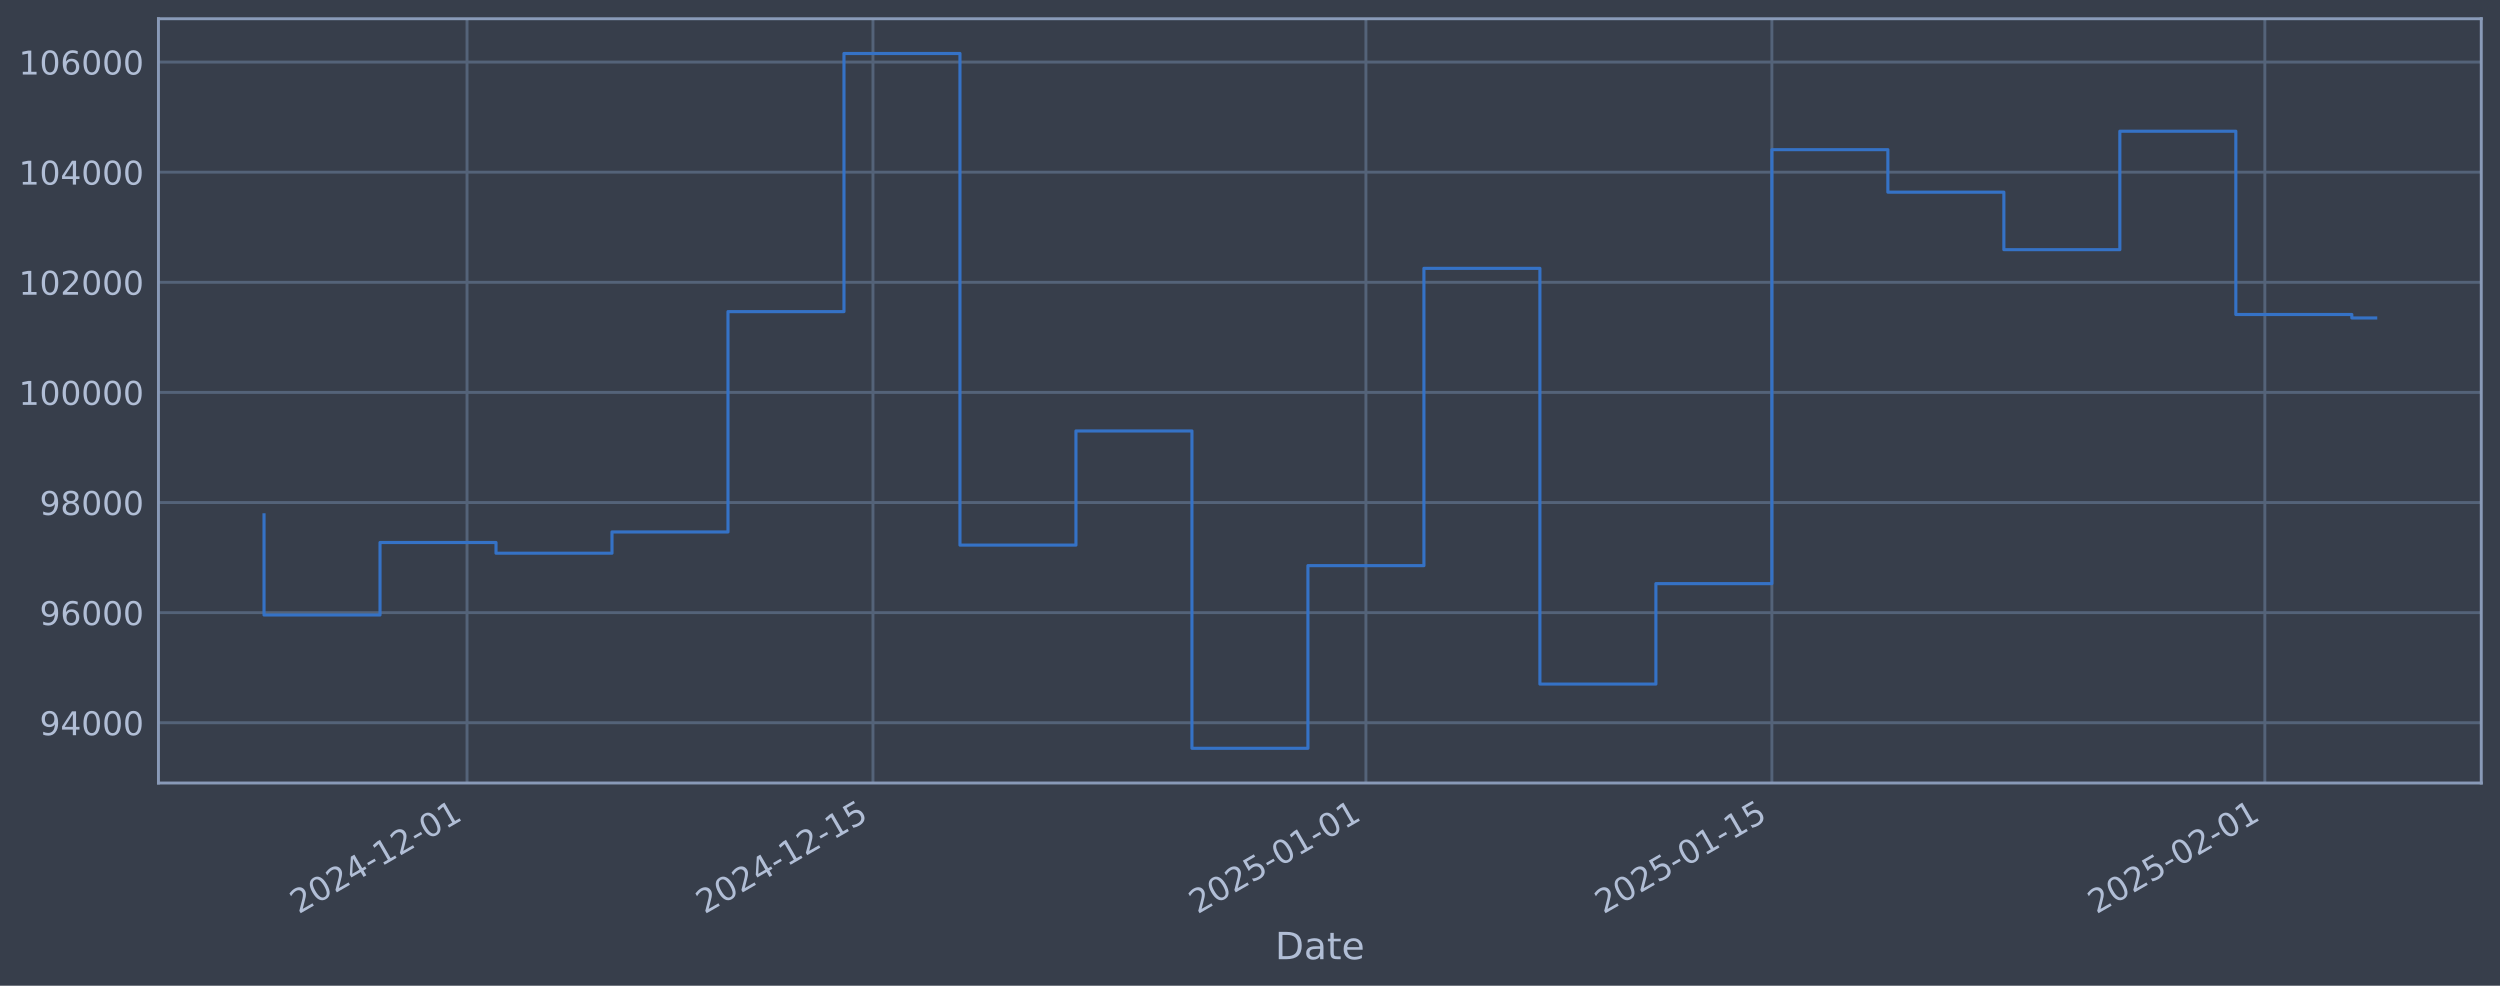
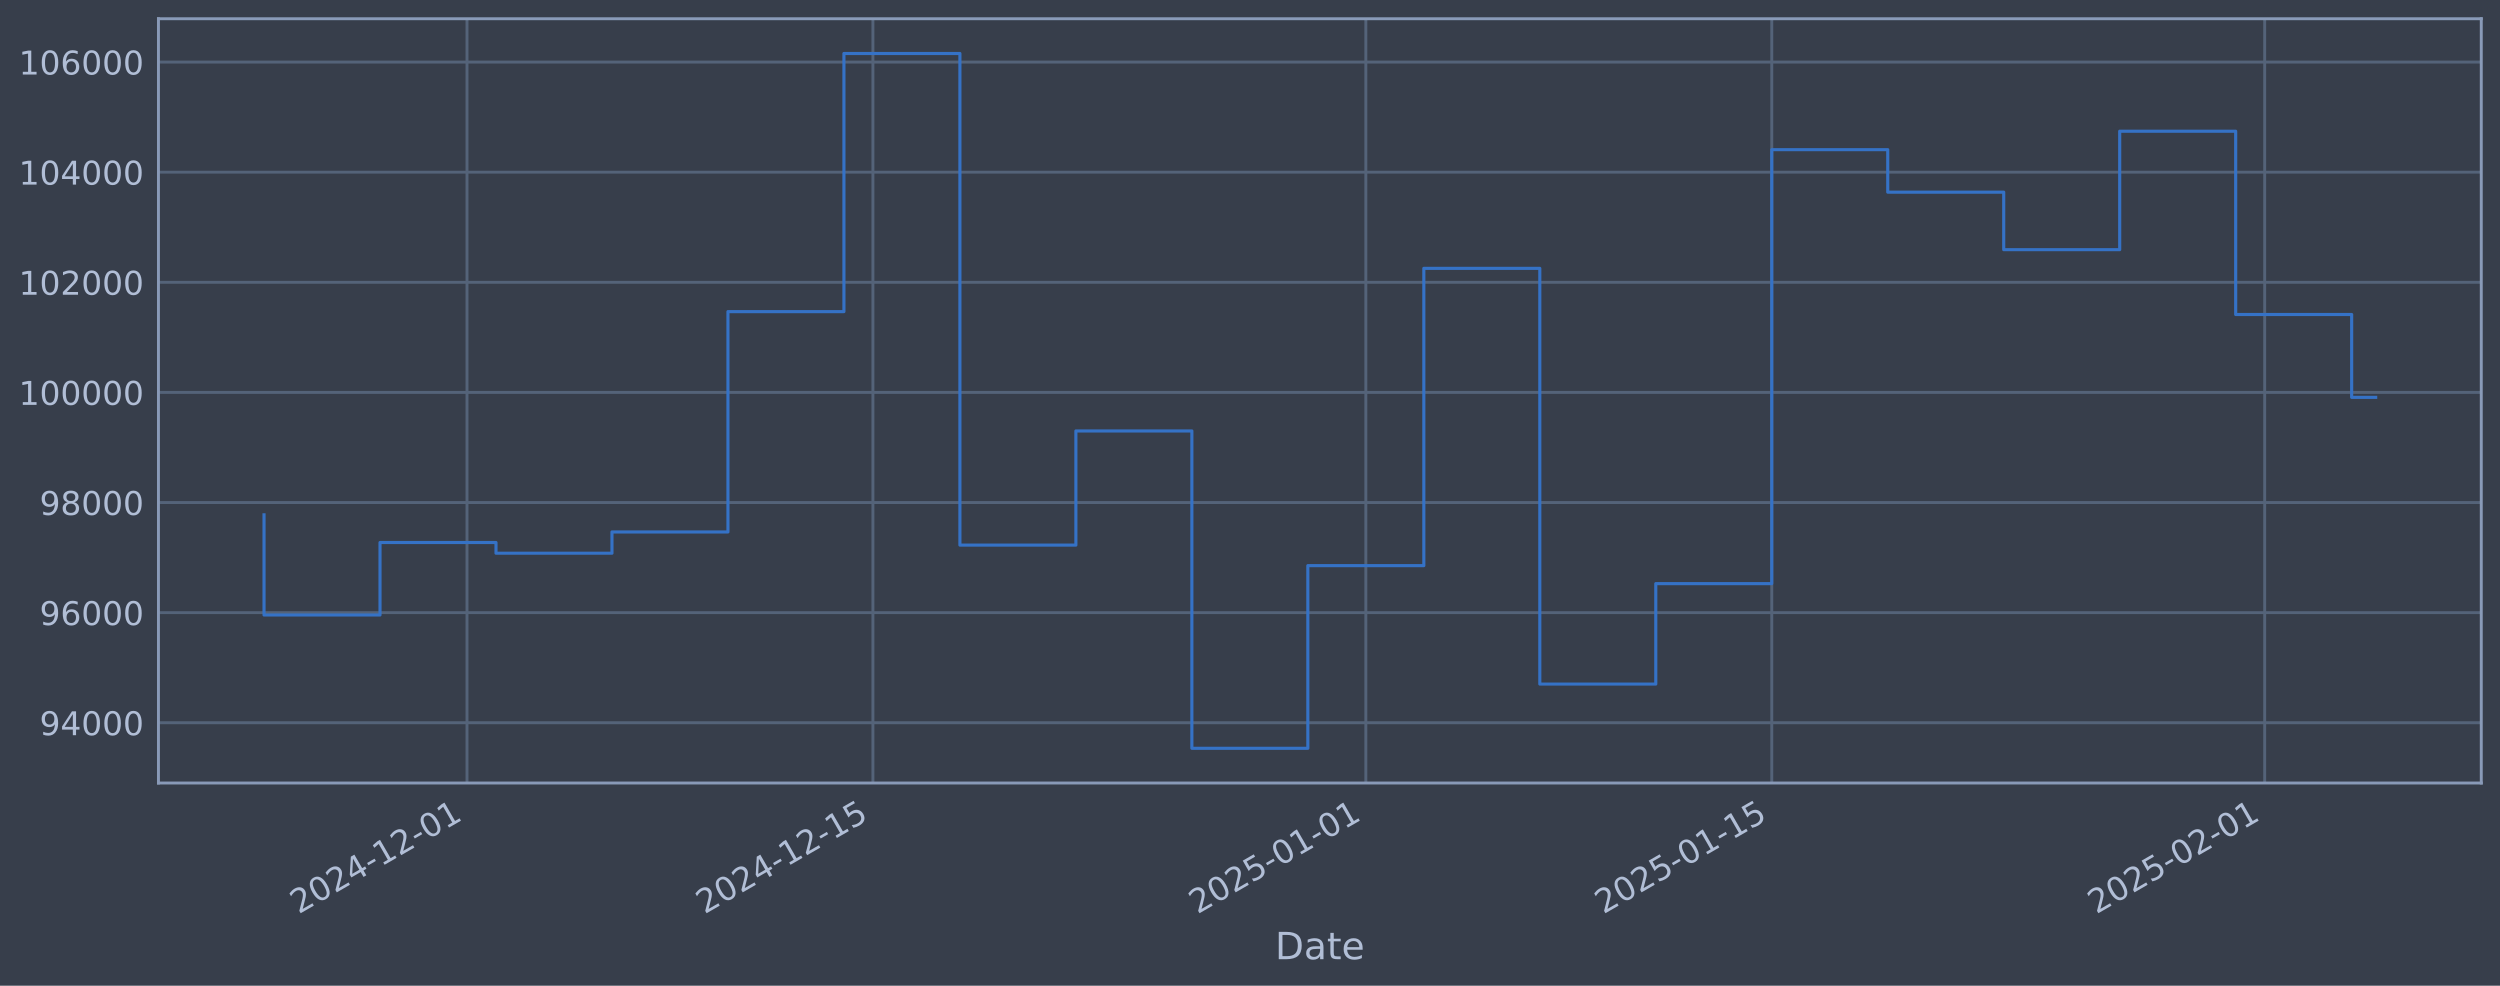
<svg xmlns="http://www.w3.org/2000/svg" xmlns:xlink="http://www.w3.org/1999/xlink" width="960.9pt" height="378.87pt" viewBox="0 0 960.9 378.87" version="1.1">
  <defs>
    <style type="text/css">*{stroke-linejoin: round; stroke-linecap: butt}</style>
  </defs>
  <g id="figure_1">
    <g id="patch_1">
      <path d="M 0 378.87  L 960.9 378.87  L 960.9 0  L 0 0  z " style="fill: #373e4b" />
    </g>
    <g id="axes_1">
      <g id="patch_2">
        <path d="M 60.901 300.96  L 953.701 300.96  L 953.701 7.2  L 60.901 7.2  z " style="fill: #373e4b" />
      </g>
      <g id="matplotlib.axis_1">
        <g id="xtick_1">
          <g id="line2d_1">
-             <path d="M 179.5 300.96  L 179.5 7.2  " clip-path="url(#p656f862940)" style="fill: none; stroke: #546379; stroke-width: 1.12; stroke-linecap: square" />
+             <path d="M 179.494 300.96  L 179.494 7.2  " clip-path="url(#p31249d69c1)" style="fill: none; stroke: #546379; stroke-width: 1.12; stroke-linecap: square" />
          </g>
          <g id="line2d_2" />
          <g id="text_1">
-             <g style="fill: #b1bed6" transform="translate(114.7741 351.4642) rotate(-30) scale(0.126 -0.126)">
+             <g style="fill: #b1bed6" transform="translate(114.7681 351.4642) rotate(-30) scale(0.126 -0.126)">
              <defs>
                <path id="DejaVuSans-32" d="M 1228 531  L 3431 531  L 3431 0  L 469 0  L 469 531  Q 828 903 1448 1529  Q 2069 2156 2228 2338  Q 2531 2678 2651 2914  Q 2772 3150 2772 3378  Q 2772 3750 2511 3984  Q 2250 4219 1831 4219  Q 1534 4219 1204 4116  Q 875 4013 500 3803  L 500 4441  Q 881 4594 1212 4672  Q 1544 4750 1819 4750  Q 2544 4750 2975 4387  Q 3406 4025 3406 3419  Q 3406 3131 3298 2873  Q 3191 2616 2906 2266  Q 2828 2175 2409 1742  Q 1991 1309 1228 531  z " transform="scale(0.015625)" />
                <path id="DejaVuSans-30" d="M 2034 4250  Q 1547 4250 1301 3770  Q 1056 3291 1056 2328  Q 1056 1369 1301 889  Q 1547 409 2034 409  Q 2525 409 2770 889  Q 3016 1369 3016 2328  Q 3016 3291 2770 3770  Q 2525 4250 2034 4250  z M 2034 4750  Q 2819 4750 3233 4129  Q 3647 3509 3647 2328  Q 3647 1150 3233 529  Q 2819 -91 2034 -91  Q 1250 -91 836 529  Q 422 1150 422 2328  Q 422 3509 836 4129  Q 1250 4750 2034 4750  z " transform="scale(0.015625)" />
                <path id="DejaVuSans-34" d="M 2419 4116  L 825 1625  L 2419 1625  L 2419 4116  z M 2253 4666  L 3047 4666  L 3047 1625  L 3713 1625  L 3713 1100  L 3047 1100  L 3047 0  L 2419 0  L 2419 1100  L 313 1100  L 313 1709  L 2253 4666  z " transform="scale(0.015625)" />
                <path id="DejaVuSans-2d" d="M 313 2009  L 1997 2009  L 1997 1497  L 313 1497  L 313 2009  z " transform="scale(0.015625)" />
                <path id="DejaVuSans-31" d="M 794 531  L 1825 531  L 1825 4091  L 703 3866  L 703 4441  L 1819 4666  L 2450 4666  L 2450 531  L 3481 531  L 3481 0  L 794 0  L 794 531  z " transform="scale(0.015625)" />
              </defs>
              <use xlink:href="#DejaVuSans-32" />
              <use xlink:href="#DejaVuSans-30" transform="translate(63.62305 0)" />
              <use xlink:href="#DejaVuSans-32" transform="translate(127.2461 0)" />
              <use xlink:href="#DejaVuSans-34" transform="translate(190.8691 0)" />
              <use xlink:href="#DejaVuSans-2d" transform="translate(254.4922 0)" />
              <use xlink:href="#DejaVuSans-31" transform="translate(290.5762 0)" />
              <use xlink:href="#DejaVuSans-32" transform="translate(354.1992 0)" />
              <use xlink:href="#DejaVuSans-2d" transform="translate(417.8223 0)" />
              <use xlink:href="#DejaVuSans-30" transform="translate(453.9062 0)" />
              <use xlink:href="#DejaVuSans-31" transform="translate(517.5293 0)" />
            </g>
          </g>
        </g>
        <g id="xtick_2">
          <g id="line2d_3">
-             <path d="M 335.534 300.96  L 335.534 7.2  " clip-path="url(#p656f862940)" style="fill: none; stroke: #546379; stroke-width: 1.12; stroke-linecap: square" />
+             <path d="M 335.516 300.96  L 335.516 7.2  " clip-path="url(#p31249d69c1)" style="fill: none; stroke: #546379; stroke-width: 1.12; stroke-linecap: square" />
          </g>
          <g id="line2d_4" />
          <g id="text_2">
-             <g style="fill: #b1bed6" transform="translate(270.8086 351.4642) rotate(-30) scale(0.126 -0.126)">
+             <g style="fill: #b1bed6" transform="translate(270.7906 351.4642) rotate(-30) scale(0.126 -0.126)">
              <defs>
                <path id="DejaVuSans-35" d="M 691 4666  L 3169 4666  L 3169 4134  L 1269 4134  L 1269 2991  Q 1406 3038 1543 3061  Q 1681 3084 1819 3084  Q 2600 3084 3056 2656  Q 3513 2228 3513 1497  Q 3513 744 3044 326  Q 2575 -91 1722 -91  Q 1428 -91 1123 -41  Q 819 9 494 109  L 494 744  Q 775 591 1075 516  Q 1375 441 1709 441  Q 2250 441 2565 725  Q 2881 1009 2881 1497  Q 2881 1984 2565 2268  Q 2250 2553 1709 2553  Q 1456 2553 1204 2497  Q 953 2441 691 2322  L 691 4666  z " transform="scale(0.015625)" />
              </defs>
              <use xlink:href="#DejaVuSans-32" />
              <use xlink:href="#DejaVuSans-30" transform="translate(63.62305 0)" />
              <use xlink:href="#DejaVuSans-32" transform="translate(127.2461 0)" />
              <use xlink:href="#DejaVuSans-34" transform="translate(190.8691 0)" />
              <use xlink:href="#DejaVuSans-2d" transform="translate(254.4922 0)" />
              <use xlink:href="#DejaVuSans-31" transform="translate(290.5762 0)" />
              <use xlink:href="#DejaVuSans-32" transform="translate(354.1992 0)" />
              <use xlink:href="#DejaVuSans-2d" transform="translate(417.8223 0)" />
              <use xlink:href="#DejaVuSans-31" transform="translate(453.9062 0)" />
              <use xlink:href="#DejaVuSans-35" transform="translate(517.5293 0)" />
            </g>
          </g>
        </g>
        <g id="xtick_3">
          <g id="line2d_5">
-             <path d="M 525.005 300.96  L 525.005 7.2  " clip-path="url(#p656f862940)" style="fill: none; stroke: #546379; stroke-width: 1.12; stroke-linecap: square" />
+             <path d="M 524.972 300.96  L 524.972 7.2  " clip-path="url(#p31249d69c1)" style="fill: none; stroke: #546379; stroke-width: 1.12; stroke-linecap: square" />
          </g>
          <g id="line2d_6" />
          <g id="text_3">
-             <g style="fill: #b1bed6" transform="translate(460.2792 351.4642) rotate(-30) scale(0.126 -0.126)">
+             <g style="fill: #b1bed6" transform="translate(460.2466 351.4642) rotate(-30) scale(0.126 -0.126)">
              <use xlink:href="#DejaVuSans-32" />
              <use xlink:href="#DejaVuSans-30" transform="translate(63.62305 0)" />
              <use xlink:href="#DejaVuSans-32" transform="translate(127.2461 0)" />
              <use xlink:href="#DejaVuSans-35" transform="translate(190.8691 0)" />
              <use xlink:href="#DejaVuSans-2d" transform="translate(254.4922 0)" />
              <use xlink:href="#DejaVuSans-30" transform="translate(290.5762 0)" />
              <use xlink:href="#DejaVuSans-31" transform="translate(354.1992 0)" />
              <use xlink:href="#DejaVuSans-2d" transform="translate(417.8223 0)" />
              <use xlink:href="#DejaVuSans-30" transform="translate(453.9062 0)" />
              <use xlink:href="#DejaVuSans-31" transform="translate(517.5293 0)" />
            </g>
          </g>
        </g>
        <g id="xtick_4">
          <g id="line2d_7">
-             <path d="M 681.039 300.96  L 681.039 7.2  " clip-path="url(#p656f862940)" style="fill: none; stroke: #546379; stroke-width: 1.12; stroke-linecap: square" />
+             <path d="M 680.995 300.96  L 680.995 7.2  " clip-path="url(#p31249d69c1)" style="fill: none; stroke: #546379; stroke-width: 1.12; stroke-linecap: square" />
          </g>
          <g id="line2d_8" />
          <g id="text_4">
-             <g style="fill: #b1bed6" transform="translate(616.3137 351.4642) rotate(-30) scale(0.126 -0.126)">
+             <g style="fill: #b1bed6" transform="translate(616.2691 351.4642) rotate(-30) scale(0.126 -0.126)">
              <use xlink:href="#DejaVuSans-32" />
              <use xlink:href="#DejaVuSans-30" transform="translate(63.62305 0)" />
              <use xlink:href="#DejaVuSans-32" transform="translate(127.2461 0)" />
              <use xlink:href="#DejaVuSans-35" transform="translate(190.8691 0)" />
              <use xlink:href="#DejaVuSans-2d" transform="translate(254.4922 0)" />
              <use xlink:href="#DejaVuSans-30" transform="translate(290.5762 0)" />
              <use xlink:href="#DejaVuSans-31" transform="translate(354.1992 0)" />
              <use xlink:href="#DejaVuSans-2d" transform="translate(417.8223 0)" />
              <use xlink:href="#DejaVuSans-31" transform="translate(453.9062 0)" />
              <use xlink:href="#DejaVuSans-35" transform="translate(517.5293 0)" />
            </g>
          </g>
        </g>
        <g id="xtick_5">
          <g id="line2d_9">
-             <path d="M 870.51 300.96  L 870.51 7.2  " clip-path="url(#p656f862940)" style="fill: none; stroke: #546379; stroke-width: 1.12; stroke-linecap: square" />
+             <path d="M 870.451 300.96  L 870.451 7.2  " clip-path="url(#p31249d69c1)" style="fill: none; stroke: #546379; stroke-width: 1.12; stroke-linecap: square" />
          </g>
          <g id="line2d_10" />
          <g id="text_5">
-             <g style="fill: #b1bed6" transform="translate(805.7842 351.4642) rotate(-30) scale(0.126 -0.126)">
+             <g style="fill: #b1bed6" transform="translate(805.7251 351.4642) rotate(-30) scale(0.126 -0.126)">
              <use xlink:href="#DejaVuSans-32" />
              <use xlink:href="#DejaVuSans-30" transform="translate(63.62305 0)" />
              <use xlink:href="#DejaVuSans-32" transform="translate(127.2461 0)" />
              <use xlink:href="#DejaVuSans-35" transform="translate(190.8691 0)" />
              <use xlink:href="#DejaVuSans-2d" transform="translate(254.4922 0)" />
              <use xlink:href="#DejaVuSans-30" transform="translate(290.5762 0)" />
              <use xlink:href="#DejaVuSans-32" transform="translate(354.1992 0)" />
              <use xlink:href="#DejaVuSans-2d" transform="translate(417.8223 0)" />
              <use xlink:href="#DejaVuSans-30" transform="translate(453.9062 0)" />
              <use xlink:href="#DejaVuSans-31" transform="translate(517.5293 0)" />
            </g>
          </g>
        </g>
        <g id="text_6">
          <g style="fill: #b1bed6" transform="translate(490.0914 368.6753) scale(0.144 -0.144)">
            <defs>
              <path id="DejaVuSans-44" d="M 1259 4147  L 1259 519  L 2022 519  Q 2988 519 3436 956  Q 3884 1394 3884 2338  Q 3884 3275 3436 3711  Q 2988 4147 2022 4147  L 1259 4147  z M 628 4666  L 1925 4666  Q 3281 4666 3915 4102  Q 4550 3538 4550 2338  Q 4550 1131 3912 565  Q 3275 0 1925 0  L 628 0  L 628 4666  z " transform="scale(0.015625)" />
              <path id="DejaVuSans-61" d="M 2194 1759  Q 1497 1759 1228 1600  Q 959 1441 959 1056  Q 959 750 1161 570  Q 1363 391 1709 391  Q 2188 391 2477 730  Q 2766 1069 2766 1631  L 2766 1759  L 2194 1759  z M 3341 1997  L 3341 0  L 2766 0  L 2766 531  Q 2569 213 2275 61  Q 1981 -91 1556 -91  Q 1019 -91 701 211  Q 384 513 384 1019  Q 384 1609 779 1909  Q 1175 2209 1959 2209  L 2766 2209  L 2766 2266  Q 2766 2663 2505 2880  Q 2244 3097 1772 3097  Q 1472 3097 1187 3025  Q 903 2953 641 2809  L 641 3341  Q 956 3463 1253 3523  Q 1550 3584 1831 3584  Q 2591 3584 2966 3190  Q 3341 2797 3341 1997  z " transform="scale(0.015625)" />
              <path id="DejaVuSans-74" d="M 1172 4494  L 1172 3500  L 2356 3500  L 2356 3053  L 1172 3053  L 1172 1153  Q 1172 725 1289 603  Q 1406 481 1766 481  L 2356 481  L 2356 0  L 1766 0  Q 1100 0 847 248  Q 594 497 594 1153  L 594 3053  L 172 3053  L 172 3500  L 594 3500  L 594 4494  L 1172 4494  z " transform="scale(0.015625)" />
              <path id="DejaVuSans-65" d="M 3597 1894  L 3597 1613  L 953 1613  Q 991 1019 1311 708  Q 1631 397 2203 397  Q 2534 397 2845 478  Q 3156 559 3463 722  L 3463 178  Q 3153 47 2828 -22  Q 2503 -91 2169 -91  Q 1331 -91 842 396  Q 353 884 353 1716  Q 353 2575 817 3079  Q 1281 3584 2069 3584  Q 2775 3584 3186 3129  Q 3597 2675 3597 1894  z M 3022 2063  Q 3016 2534 2758 2815  Q 2500 3097 2075 3097  Q 1594 3097 1305 2825  Q 1016 2553 972 2059  L 3022 2063  z " transform="scale(0.015625)" />
            </defs>
            <use xlink:href="#DejaVuSans-44" />
            <use xlink:href="#DejaVuSans-61" transform="translate(77.00195 0)" />
            <use xlink:href="#DejaVuSans-74" transform="translate(138.2812 0)" />
            <use xlink:href="#DejaVuSans-65" transform="translate(177.4902 0)" />
          </g>
        </g>
      </g>
      <g id="matplotlib.axis_2">
        <g id="ytick_1">
          <g id="line2d_11">
-             <path d="M 60.901 277.797  L 953.701 277.797  " clip-path="url(#p656f862940)" style="fill: none; stroke: #546379; stroke-width: 1.12; stroke-linecap: square" />
+             <path d="M 60.901 277.797  L 953.701 277.797  " clip-path="url(#p31249d69c1)" style="fill: none; stroke: #546379; stroke-width: 1.12; stroke-linecap: square" />
          </g>
          <g id="line2d_12" />
          <g id="text_7">
            <g style="fill: #b1bed6" transform="translate(15.21675 282.5841) scale(0.126 -0.126)">
              <defs>
                <path id="DejaVuSans-39" d="M 703 97  L 703 672  Q 941 559 1184 500  Q 1428 441 1663 441  Q 2288 441 2617 861  Q 2947 1281 2994 2138  Q 2813 1869 2534 1725  Q 2256 1581 1919 1581  Q 1219 1581 811 2004  Q 403 2428 403 3163  Q 403 3881 828 4315  Q 1253 4750 1959 4750  Q 2769 4750 3195 4129  Q 3622 3509 3622 2328  Q 3622 1225 3098 567  Q 2575 -91 1691 -91  Q 1453 -91 1209 -44  Q 966 3 703 97  z M 1959 2075  Q 2384 2075 2632 2365  Q 2881 2656 2881 3163  Q 2881 3666 2632 3958  Q 2384 4250 1959 4250  Q 1534 4250 1286 3958  Q 1038 3666 1038 3163  Q 1038 2656 1286 2365  Q 1534 2075 1959 2075  z " transform="scale(0.015625)" />
              </defs>
              <use xlink:href="#DejaVuSans-39" />
              <use xlink:href="#DejaVuSans-34" transform="translate(63.62305 0)" />
              <use xlink:href="#DejaVuSans-30" transform="translate(127.2461 0)" />
              <use xlink:href="#DejaVuSans-30" transform="translate(190.8691 0)" />
              <use xlink:href="#DejaVuSans-30" transform="translate(254.4922 0)" />
            </g>
          </g>
        </g>
        <g id="ytick_2">
          <g id="line2d_13">
-             <path d="M 60.901 235.473  L 953.701 235.473  " clip-path="url(#p656f862940)" style="fill: none; stroke: #546379; stroke-width: 1.12; stroke-linecap: square" />
+             <path d="M 60.901 235.473  L 953.701 235.473  " clip-path="url(#p31249d69c1)" style="fill: none; stroke: #546379; stroke-width: 1.12; stroke-linecap: square" />
          </g>
          <g id="line2d_14" />
          <g id="text_8">
            <g style="fill: #b1bed6" transform="translate(15.21675 240.2602) scale(0.126 -0.126)">
              <defs>
                <path id="DejaVuSans-36" d="M 2113 2584  Q 1688 2584 1439 2293  Q 1191 2003 1191 1497  Q 1191 994 1439 701  Q 1688 409 2113 409  Q 2538 409 2786 701  Q 3034 994 3034 1497  Q 3034 2003 2786 2293  Q 2538 2584 2113 2584  z M 3366 4563  L 3366 3988  Q 3128 4100 2886 4159  Q 2644 4219 2406 4219  Q 1781 4219 1451 3797  Q 1122 3375 1075 2522  Q 1259 2794 1537 2939  Q 1816 3084 2150 3084  Q 2853 3084 3261 2657  Q 3669 2231 3669 1497  Q 3669 778 3244 343  Q 2819 -91 2113 -91  Q 1303 -91 875 529  Q 447 1150 447 2328  Q 447 3434 972 4092  Q 1497 4750 2381 4750  Q 2619 4750 2861 4703  Q 3103 4656 3366 4563  z " transform="scale(0.015625)" />
              </defs>
              <use xlink:href="#DejaVuSans-39" />
              <use xlink:href="#DejaVuSans-36" transform="translate(63.62305 0)" />
              <use xlink:href="#DejaVuSans-30" transform="translate(127.2461 0)" />
              <use xlink:href="#DejaVuSans-30" transform="translate(190.8691 0)" />
              <use xlink:href="#DejaVuSans-30" transform="translate(254.4922 0)" />
            </g>
          </g>
        </g>
        <g id="ytick_3">
          <g id="line2d_15">
-             <path d="M 60.901 193.149  L 953.701 193.149  " clip-path="url(#p656f862940)" style="fill: none; stroke: #546379; stroke-width: 1.12; stroke-linecap: square" />
+             <path d="M 60.901 193.149  L 953.701 193.149  " clip-path="url(#p31249d69c1)" style="fill: none; stroke: #546379; stroke-width: 1.12; stroke-linecap: square" />
          </g>
          <g id="line2d_16" />
          <g id="text_9">
            <g style="fill: #b1bed6" transform="translate(15.21675 197.9364) scale(0.126 -0.126)">
              <defs>
                <path id="DejaVuSans-38" d="M 2034 2216  Q 1584 2216 1326 1975  Q 1069 1734 1069 1313  Q 1069 891 1326 650  Q 1584 409 2034 409  Q 2484 409 2743 651  Q 3003 894 3003 1313  Q 3003 1734 2745 1975  Q 2488 2216 2034 2216  z M 1403 2484  Q 997 2584 770 2862  Q 544 3141 544 3541  Q 544 4100 942 4425  Q 1341 4750 2034 4750  Q 2731 4750 3128 4425  Q 3525 4100 3525 3541  Q 3525 3141 3298 2862  Q 3072 2584 2669 2484  Q 3125 2378 3379 2068  Q 3634 1759 3634 1313  Q 3634 634 3220 271  Q 2806 -91 2034 -91  Q 1263 -91 848 271  Q 434 634 434 1313  Q 434 1759 690 2068  Q 947 2378 1403 2484  z M 1172 3481  Q 1172 3119 1398 2916  Q 1625 2713 2034 2713  Q 2441 2713 2670 2916  Q 2900 3119 2900 3481  Q 2900 3844 2670 4047  Q 2441 4250 2034 4250  Q 1625 4250 1398 4047  Q 1172 3844 1172 3481  z " transform="scale(0.015625)" />
              </defs>
              <use xlink:href="#DejaVuSans-39" />
              <use xlink:href="#DejaVuSans-38" transform="translate(63.62305 0)" />
              <use xlink:href="#DejaVuSans-30" transform="translate(127.2461 0)" />
              <use xlink:href="#DejaVuSans-30" transform="translate(190.8691 0)" />
              <use xlink:href="#DejaVuSans-30" transform="translate(254.4922 0)" />
            </g>
          </g>
        </g>
        <g id="ytick_4">
          <g id="line2d_17">
-             <path d="M 60.901 150.826  L 953.701 150.826  " clip-path="url(#p656f862940)" style="fill: none; stroke: #546379; stroke-width: 1.12; stroke-linecap: square" />
+             <path d="M 60.901 150.826  L 953.701 150.826  " clip-path="url(#p31249d69c1)" style="fill: none; stroke: #546379; stroke-width: 1.12; stroke-linecap: square" />
          </g>
          <g id="line2d_18" />
          <g id="text_10">
            <g style="fill: #b1bed6" transform="translate(7.2 155.6126) scale(0.126 -0.126)">
              <use xlink:href="#DejaVuSans-31" />
              <use xlink:href="#DejaVuSans-30" transform="translate(63.62305 0)" />
              <use xlink:href="#DejaVuSans-30" transform="translate(127.2461 0)" />
              <use xlink:href="#DejaVuSans-30" transform="translate(190.8691 0)" />
              <use xlink:href="#DejaVuSans-30" transform="translate(254.4922 0)" />
              <use xlink:href="#DejaVuSans-30" transform="translate(318.1152 0)" />
            </g>
          </g>
        </g>
        <g id="ytick_5">
          <g id="line2d_19">
-             <path d="M 60.901 108.502  L 953.701 108.502  " clip-path="url(#p656f862940)" style="fill: none; stroke: #546379; stroke-width: 1.12; stroke-linecap: square" />
+             <path d="M 60.901 108.502  L 953.701 108.502  " clip-path="url(#p31249d69c1)" style="fill: none; stroke: #546379; stroke-width: 1.12; stroke-linecap: square" />
          </g>
          <g id="line2d_20" />
          <g id="text_11">
            <g style="fill: #b1bed6" transform="translate(7.2 113.2888) scale(0.126 -0.126)">
              <use xlink:href="#DejaVuSans-31" />
              <use xlink:href="#DejaVuSans-30" transform="translate(63.62305 0)" />
              <use xlink:href="#DejaVuSans-32" transform="translate(127.2461 0)" />
              <use xlink:href="#DejaVuSans-30" transform="translate(190.8691 0)" />
              <use xlink:href="#DejaVuSans-30" transform="translate(254.4922 0)" />
              <use xlink:href="#DejaVuSans-30" transform="translate(318.1152 0)" />
            </g>
          </g>
        </g>
        <g id="ytick_6">
          <g id="line2d_21">
-             <path d="M 60.901 66.178  L 953.701 66.178  " clip-path="url(#p656f862940)" style="fill: none; stroke: #546379; stroke-width: 1.12; stroke-linecap: square" />
+             <path d="M 60.901 66.178  L 953.701 66.178  " clip-path="url(#p31249d69c1)" style="fill: none; stroke: #546379; stroke-width: 1.12; stroke-linecap: square" />
          </g>
          <g id="line2d_22" />
          <g id="text_12">
            <g style="fill: #b1bed6" transform="translate(7.2 70.96502) scale(0.126 -0.126)">
              <use xlink:href="#DejaVuSans-31" />
              <use xlink:href="#DejaVuSans-30" transform="translate(63.62305 0)" />
              <use xlink:href="#DejaVuSans-34" transform="translate(127.2461 0)" />
              <use xlink:href="#DejaVuSans-30" transform="translate(190.8691 0)" />
              <use xlink:href="#DejaVuSans-30" transform="translate(254.4922 0)" />
              <use xlink:href="#DejaVuSans-30" transform="translate(318.1152 0)" />
            </g>
          </g>
        </g>
        <g id="ytick_7">
          <g id="line2d_23">
-             <path d="M 60.901 23.854  L 953.701 23.854  " clip-path="url(#p656f862940)" style="fill: none; stroke: #546379; stroke-width: 1.12; stroke-linecap: square" />
+             <path d="M 60.901 23.854  L 953.701 23.854  " clip-path="url(#p31249d69c1)" style="fill: none; stroke: #546379; stroke-width: 1.12; stroke-linecap: square" />
          </g>
          <g id="line2d_24" />
          <g id="text_13">
            <g style="fill: #b1bed6" transform="translate(7.2 28.64121) scale(0.126 -0.126)">
              <use xlink:href="#DejaVuSans-31" />
              <use xlink:href="#DejaVuSans-30" transform="translate(63.62305 0)" />
              <use xlink:href="#DejaVuSans-36" transform="translate(127.2461 0)" />
              <use xlink:href="#DejaVuSans-30" transform="translate(190.8691 0)" />
              <use xlink:href="#DejaVuSans-30" transform="translate(254.4922 0)" />
              <use xlink:href="#DejaVuSans-30" transform="translate(318.1152 0)" />
            </g>
          </g>
        </g>
      </g>
      <g id="line2d_25">
-         <path d="M 101.482 197.87  L 101.482 236.383  L 146.064 236.383  L 146.064 208.521  L 190.645 208.521  L 190.645 212.628  L 235.226 212.628  L 235.226 204.459  L 279.808 204.459  L 279.808 119.77  L 324.389 119.77  L 324.389 20.553  L 368.97 20.553  L 368.97 209.517  L 413.551 209.517  L 413.551 165.636  L 458.133 165.636  L 458.133 287.607  L 502.714 287.607  L 502.714 217.409  L 547.295 217.409  L 547.295 103.141  L 591.877 103.141  L 591.877 262.927  L 636.458 262.927  L 636.458 224.318  L 681.039 224.318  L 681.039 57.525  L 725.621 57.525  L 725.621 73.859  L 770.202 73.859  L 770.202 95.961  L 814.783 95.961  L 814.783 50.434  L 859.364 50.434  L 859.364 120.887  L 903.946 120.887  L 903.946 122.206  L 913.119 122.206  " clip-path="url(#p656f862940)" style="fill: none; stroke: #3572c6; stroke-width: 1.2; stroke-linecap: square" />
+         <path d="M 101.482 197.87  L 101.482 236.383  L 146.06 236.383  L 146.06 208.521  L 190.638 208.521  L 190.638 212.628  L 235.216 212.628  L 235.216 204.459  L 279.794 204.459  L 279.794 119.77  L 324.372 119.77  L 324.372 20.553  L 368.95 20.553  L 368.95 209.517  L 413.527 209.517  L 413.527 165.636  L 458.105 165.636  L 458.105 287.607  L 502.683 287.607  L 502.683 217.409  L 547.261 217.409  L 547.261 103.141  L 591.839 103.141  L 591.839 262.927  L 636.417 262.927  L 636.417 224.318  L 680.995 224.318  L 680.995 57.525  L 725.573 57.525  L 725.573 73.859  L 770.15 73.859  L 770.15 95.961  L 814.728 95.961  L 814.728 50.434  L 859.306 50.434  L 859.306 120.887  L 903.884 120.887  L 903.884 152.727  L 913.119 152.727  " clip-path="url(#p31249d69c1)" style="fill: none; stroke: #3572c6; stroke-width: 1.2; stroke-linecap: square" />
      </g>
      <g id="patch_3">
        <path d="M 60.901 300.96  L 60.901 7.2  " style="fill: none; stroke: #899ab8; stroke-width: 1.12; stroke-linejoin: miter; stroke-linecap: square" />
      </g>
      <g id="patch_4">
        <path d="M 953.701 300.96  L 953.701 7.2  " style="fill: none; stroke: #899ab8; stroke-width: 1.12; stroke-linejoin: miter; stroke-linecap: square" />
      </g>
      <g id="patch_5">
        <path d="M 60.901 300.96  L 953.701 300.96  " style="fill: none; stroke: #899ab8; stroke-width: 1.12; stroke-linejoin: miter; stroke-linecap: square" />
      </g>
      <g id="patch_6">
        <path d="M 60.901 7.2  L 953.701 7.2  " style="fill: none; stroke: #899ab8; stroke-width: 1.12; stroke-linejoin: miter; stroke-linecap: square" />
      </g>
    </g>
  </g>
  <defs>
-     <clipPath id="p656f862940">
+     <clipPath id="p31249d69c1">
      <rect x="60.901" y="7.2" width="892.8" height="293.76" />
    </clipPath>
  </defs>
</svg>
